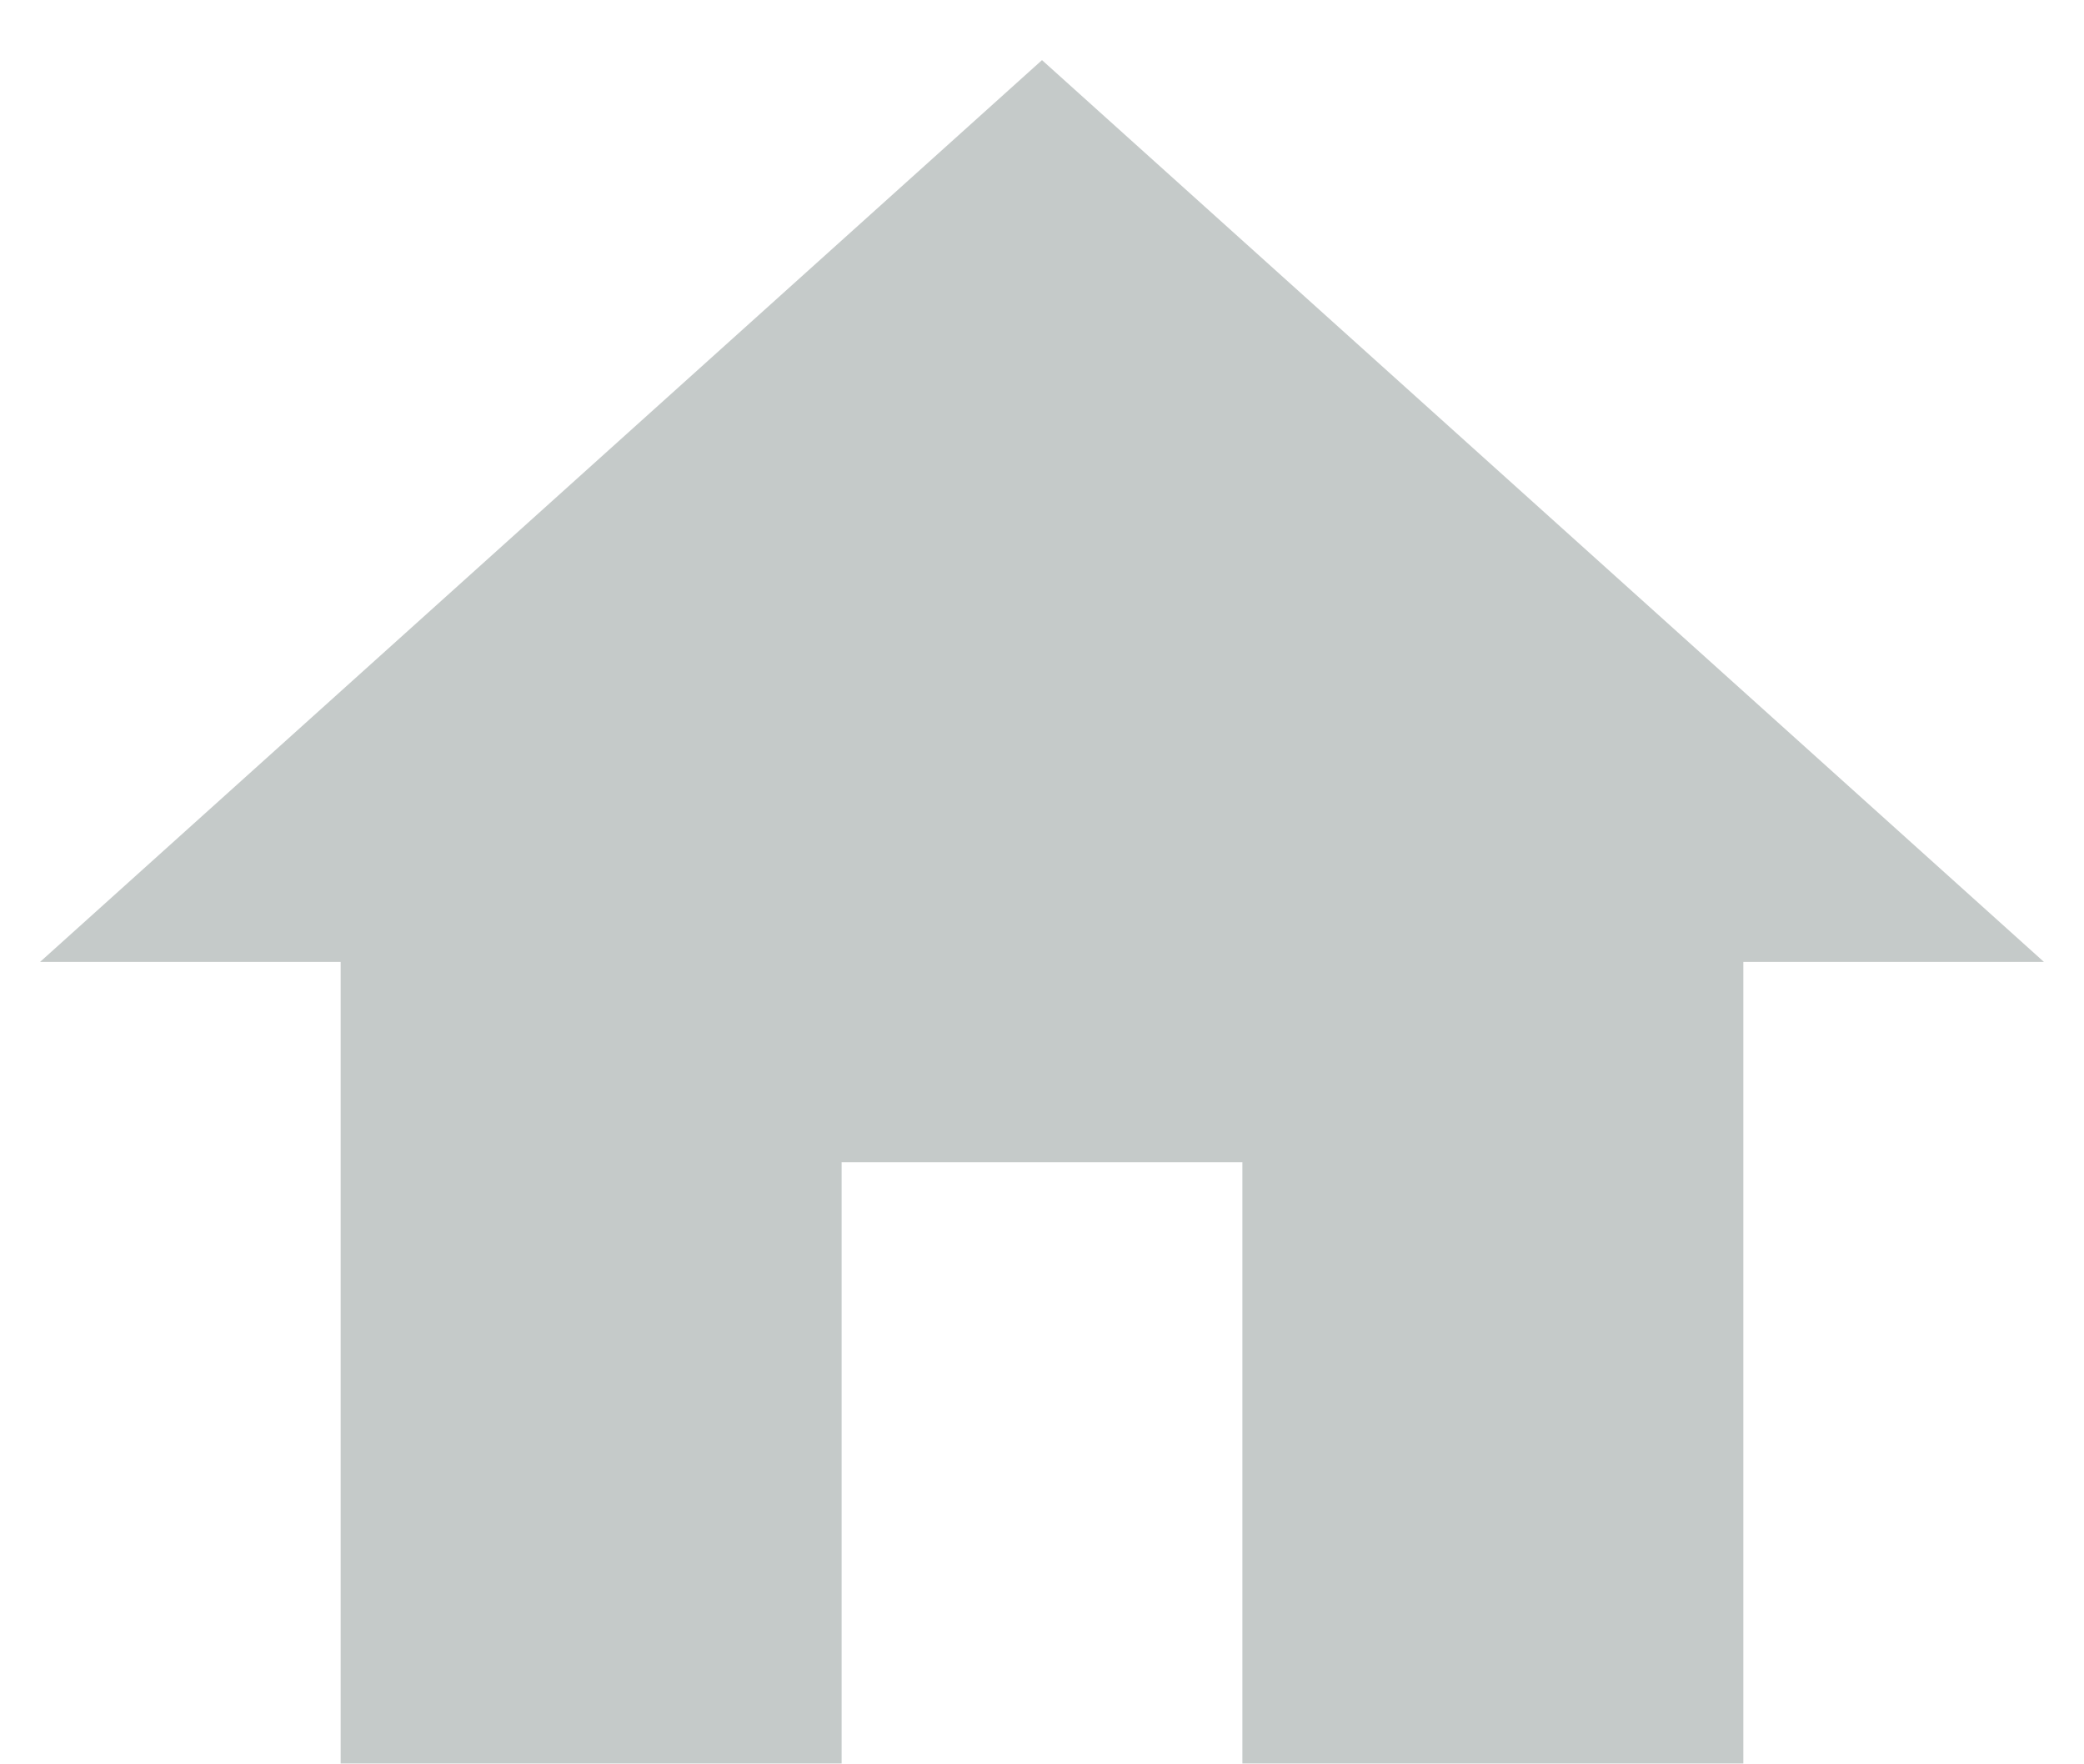
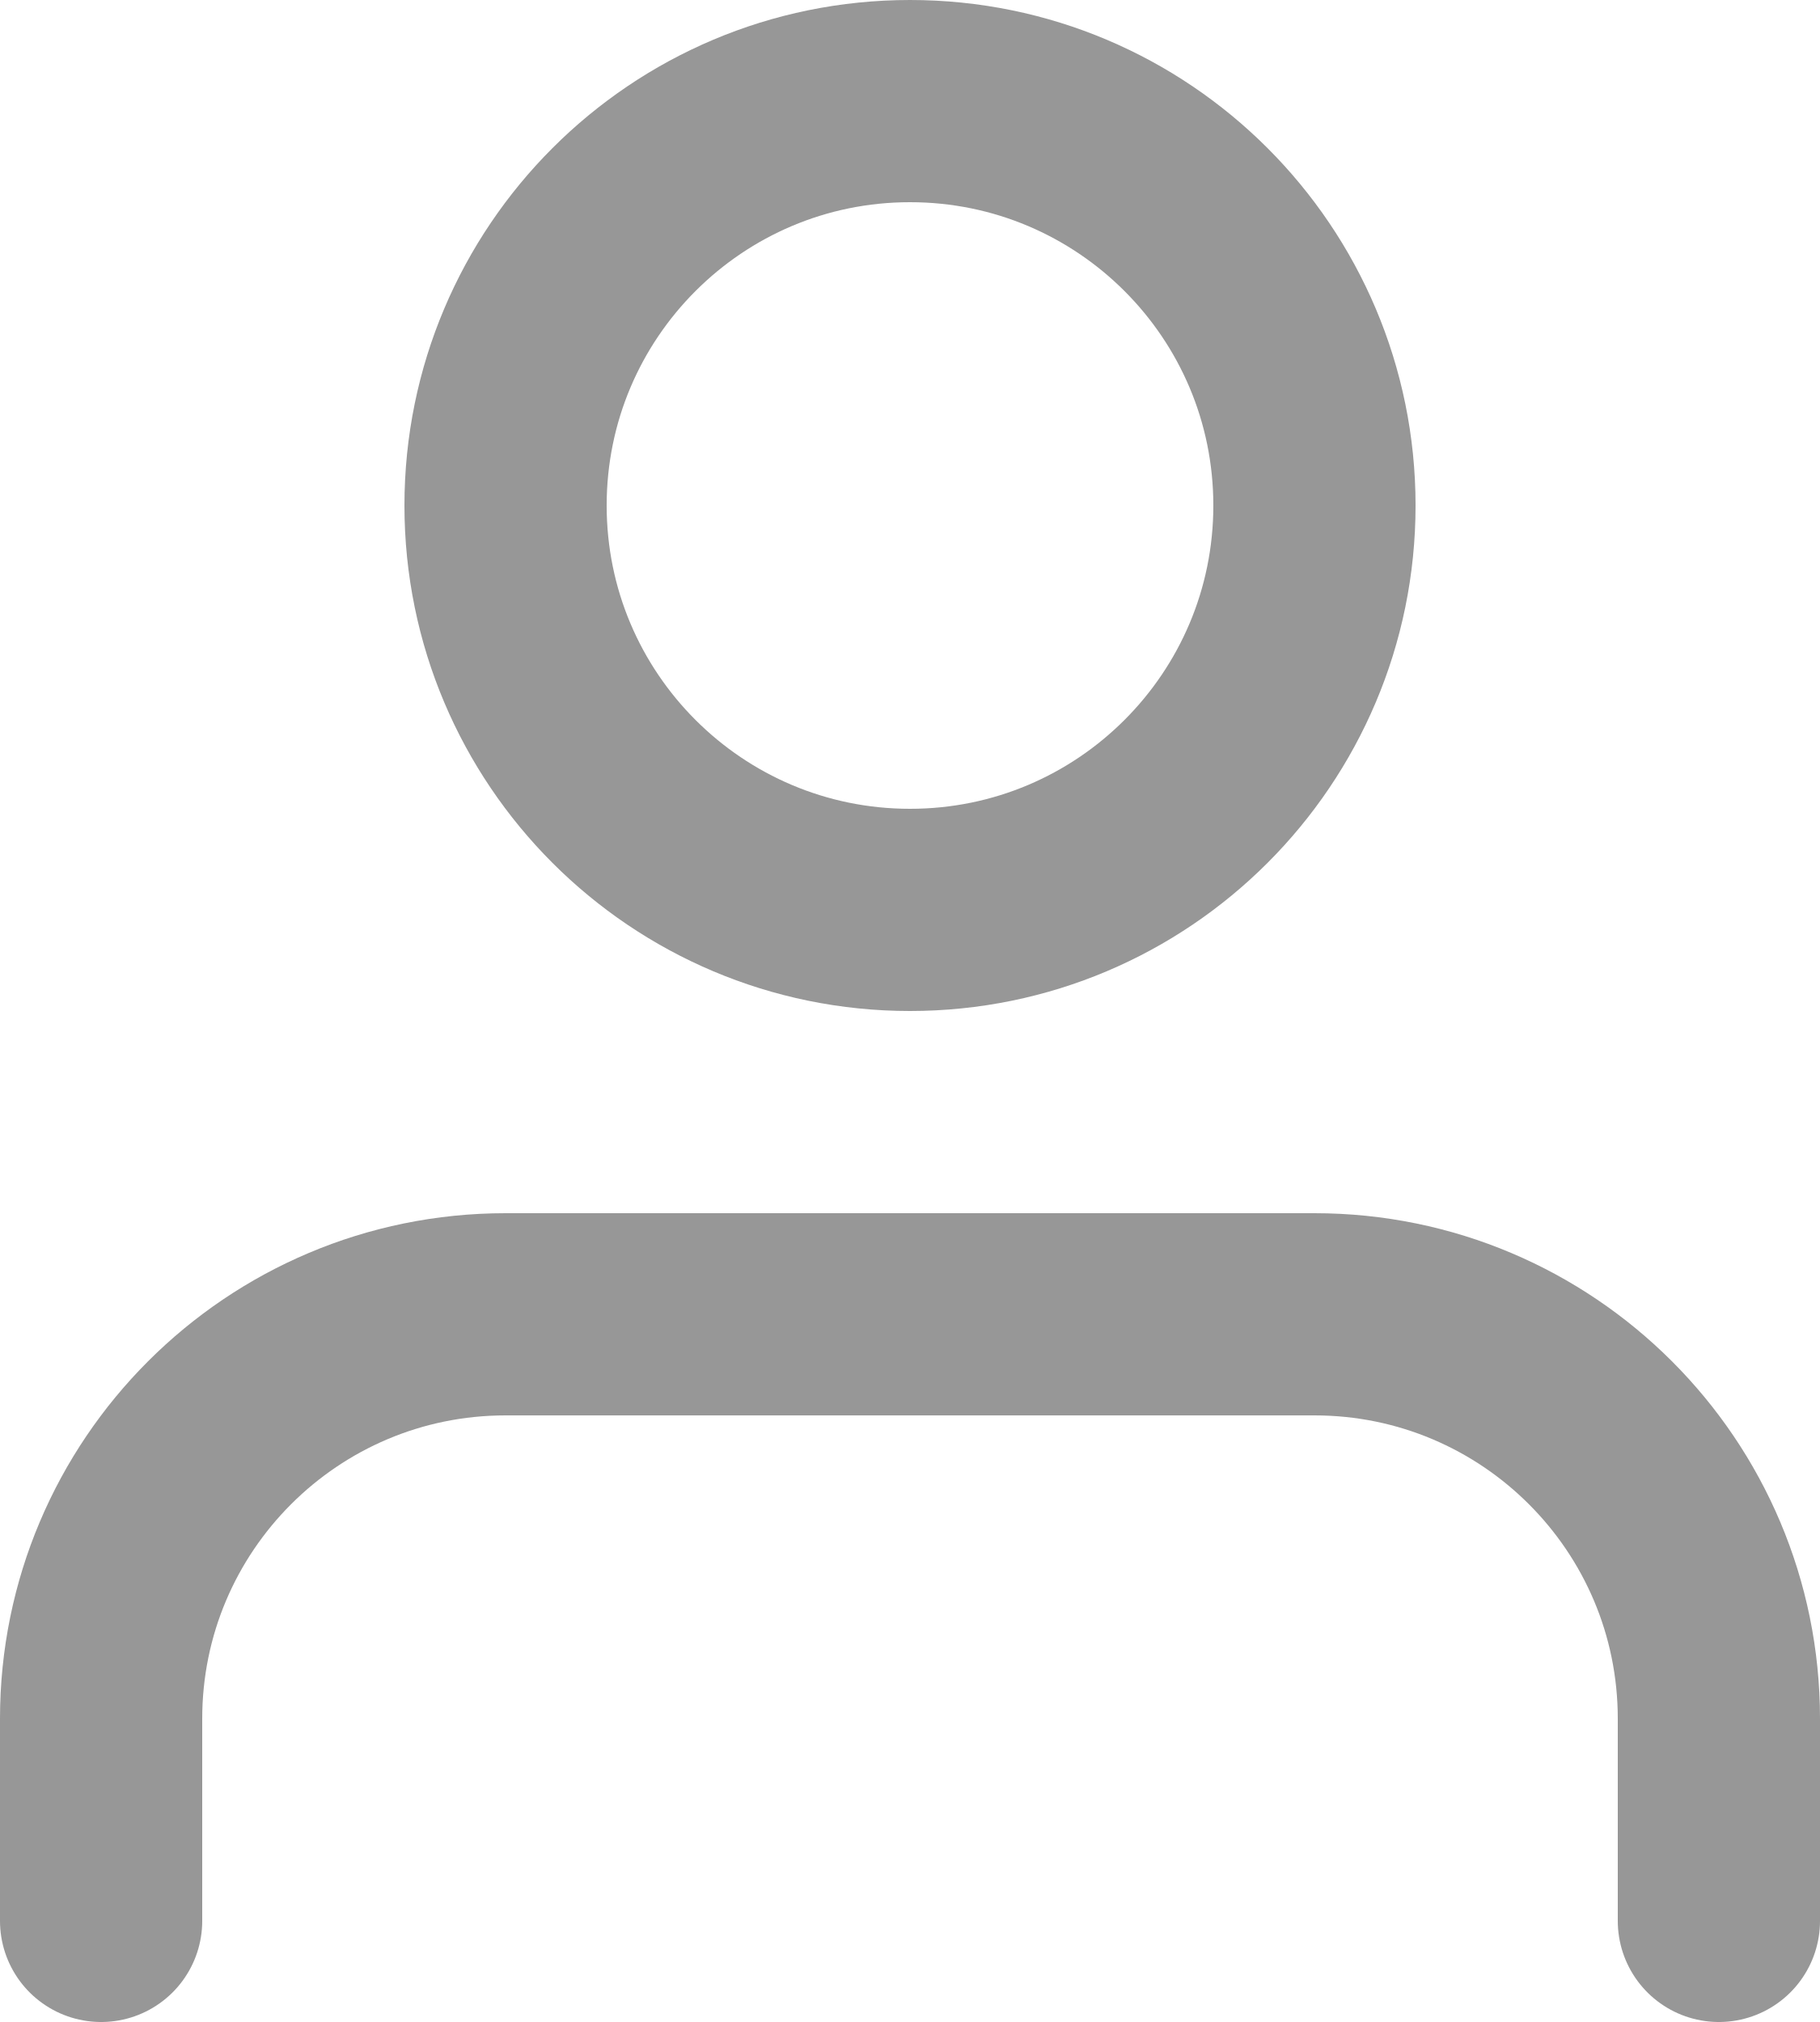
- <svg xmlns="http://www.w3.org/2000/svg" width="26" height="22" viewBox="0 0 26 22" fill="none">
-   <path d="M10.5 22V14.5H15.5V22H21.75V12H25.5L13 0.75L0.5 12H4.25V22H10.5Z" fill="#C5CAC9" />
+ <svg xmlns="http://www.w3.org/2000/svg" width="18" height="20" viewBox="0 0 18 20" fill="none">
+   <path d="M17 19V17C17 14.791 15.209 13 13 13H5C2.791 13 1 14.791 1 17V19" stroke="#979797" stroke-width="2" stroke-linecap="round" stroke-linejoin="round" />
+   <circle cx="9" cy="5" r="4" stroke="#979797" stroke-width="2" stroke-linecap="round" stroke-linejoin="round" />
</svg>
